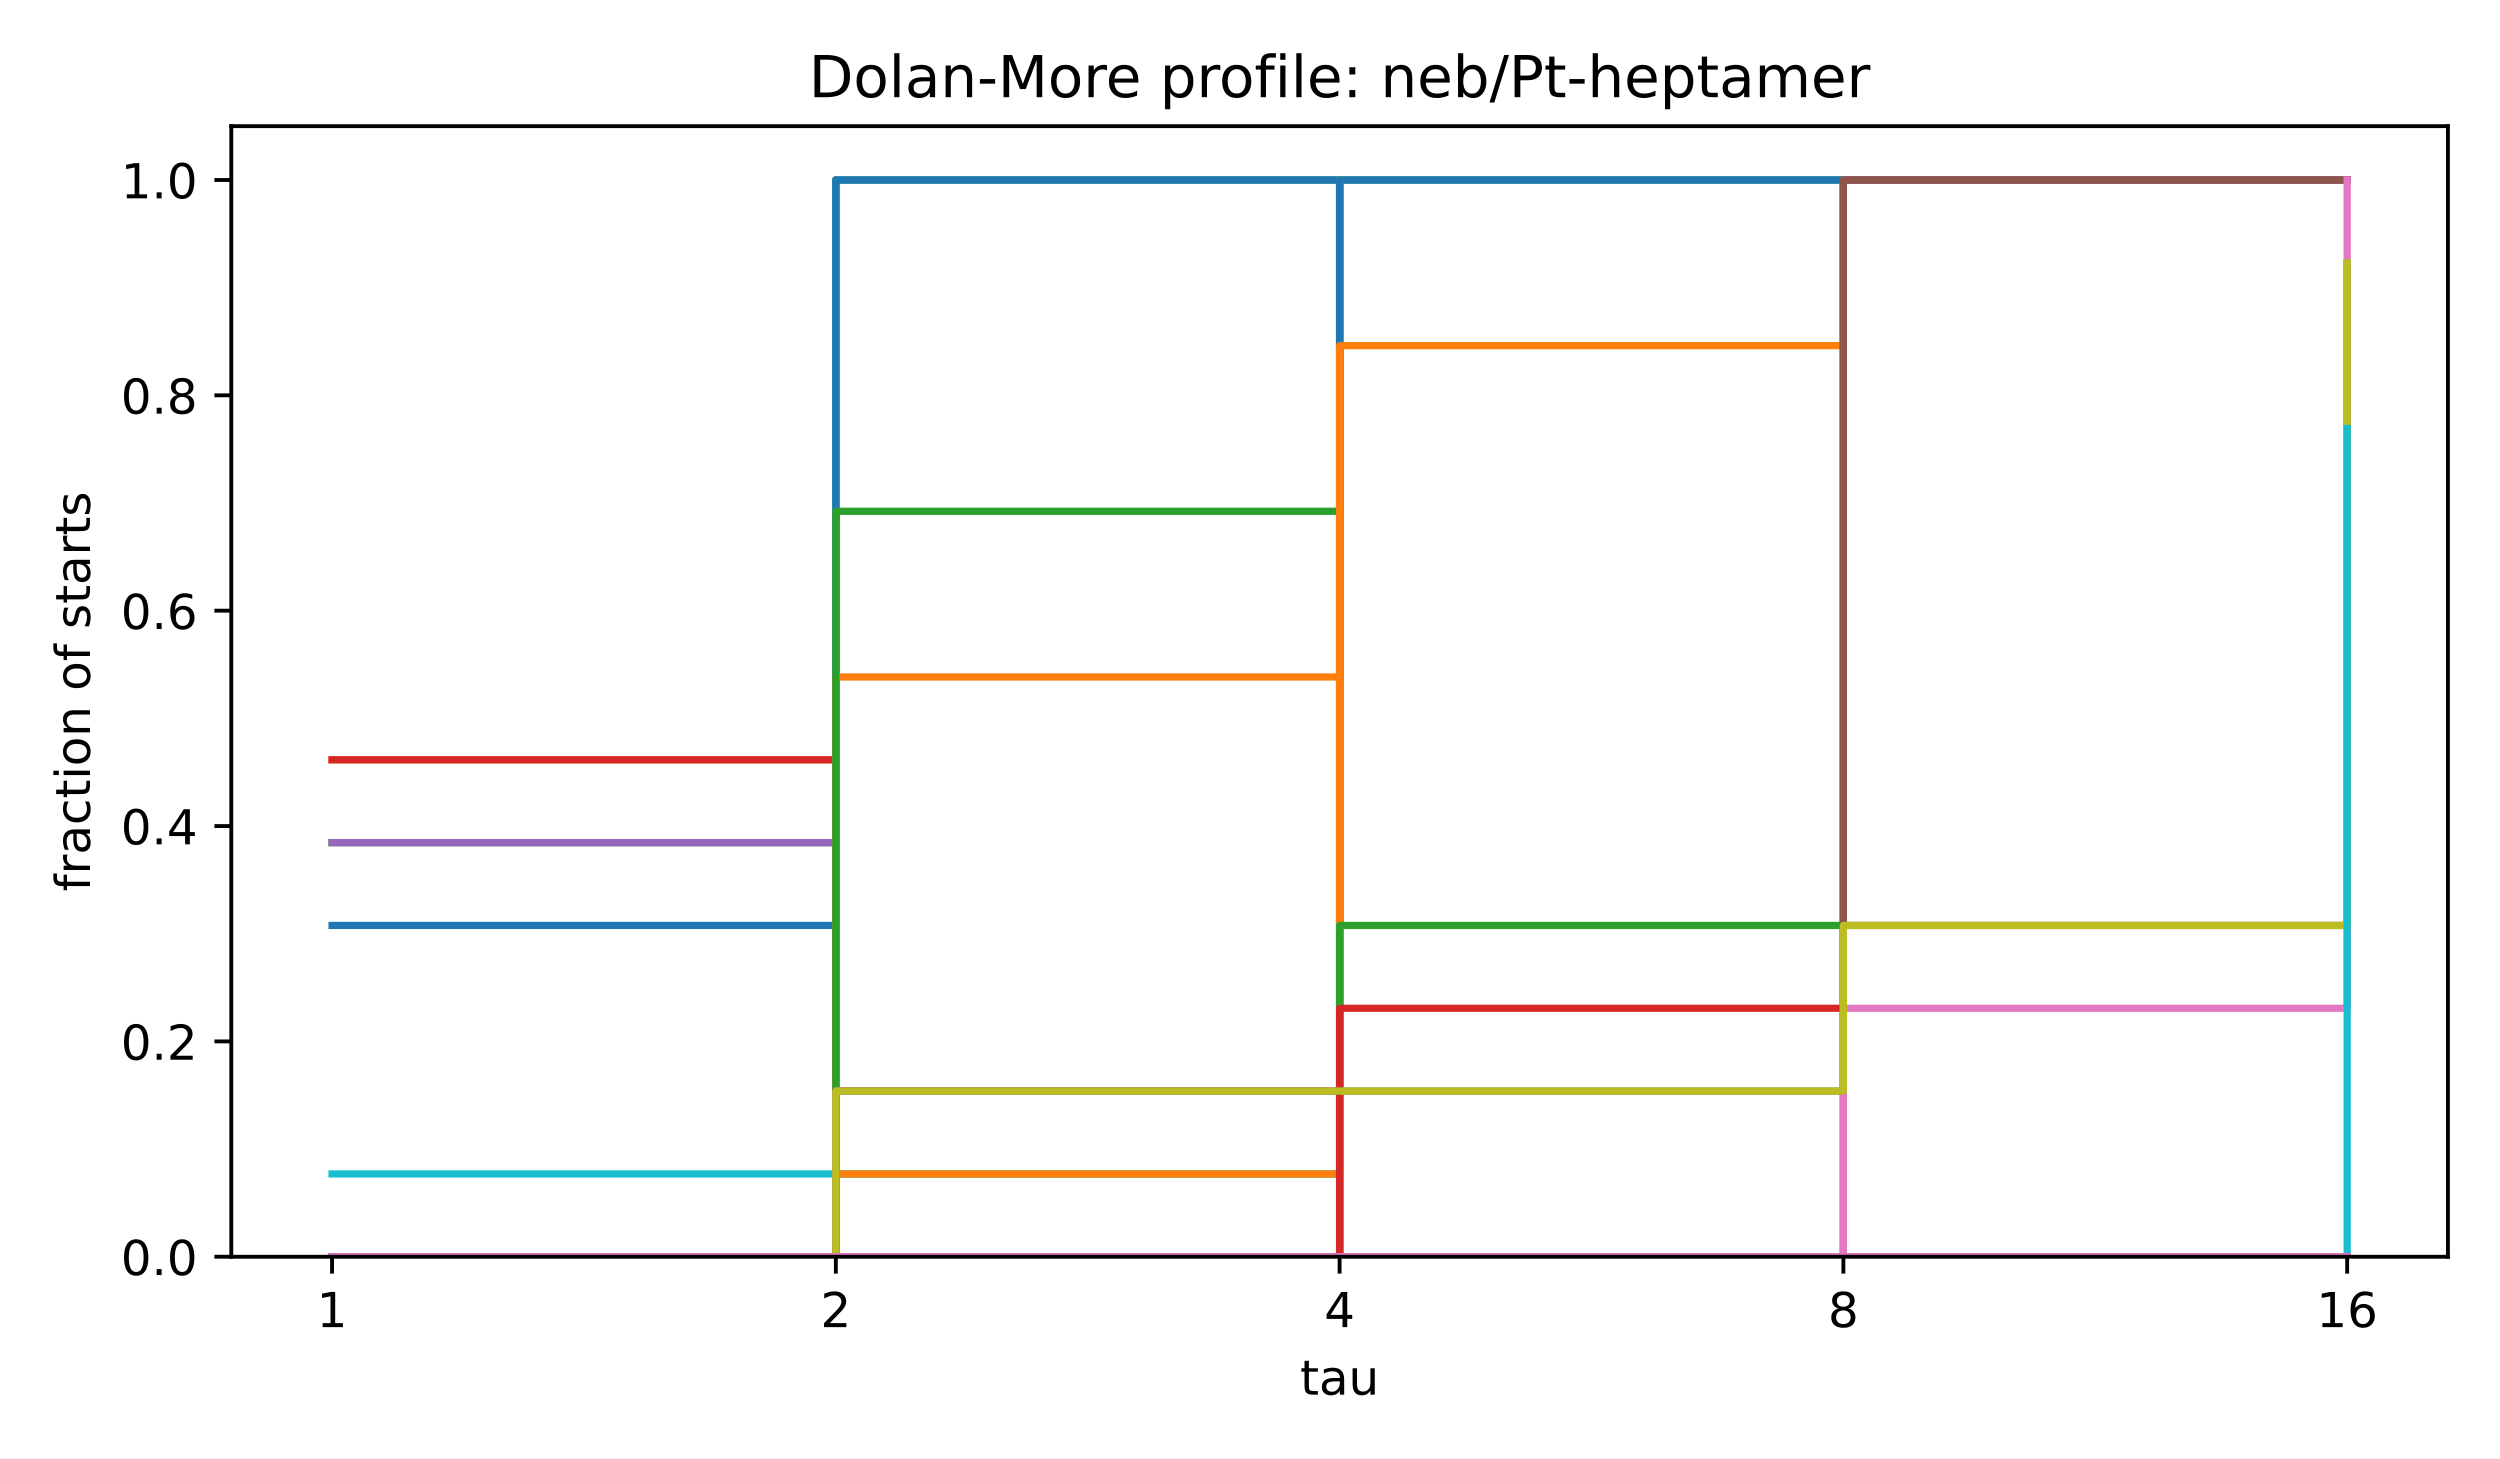
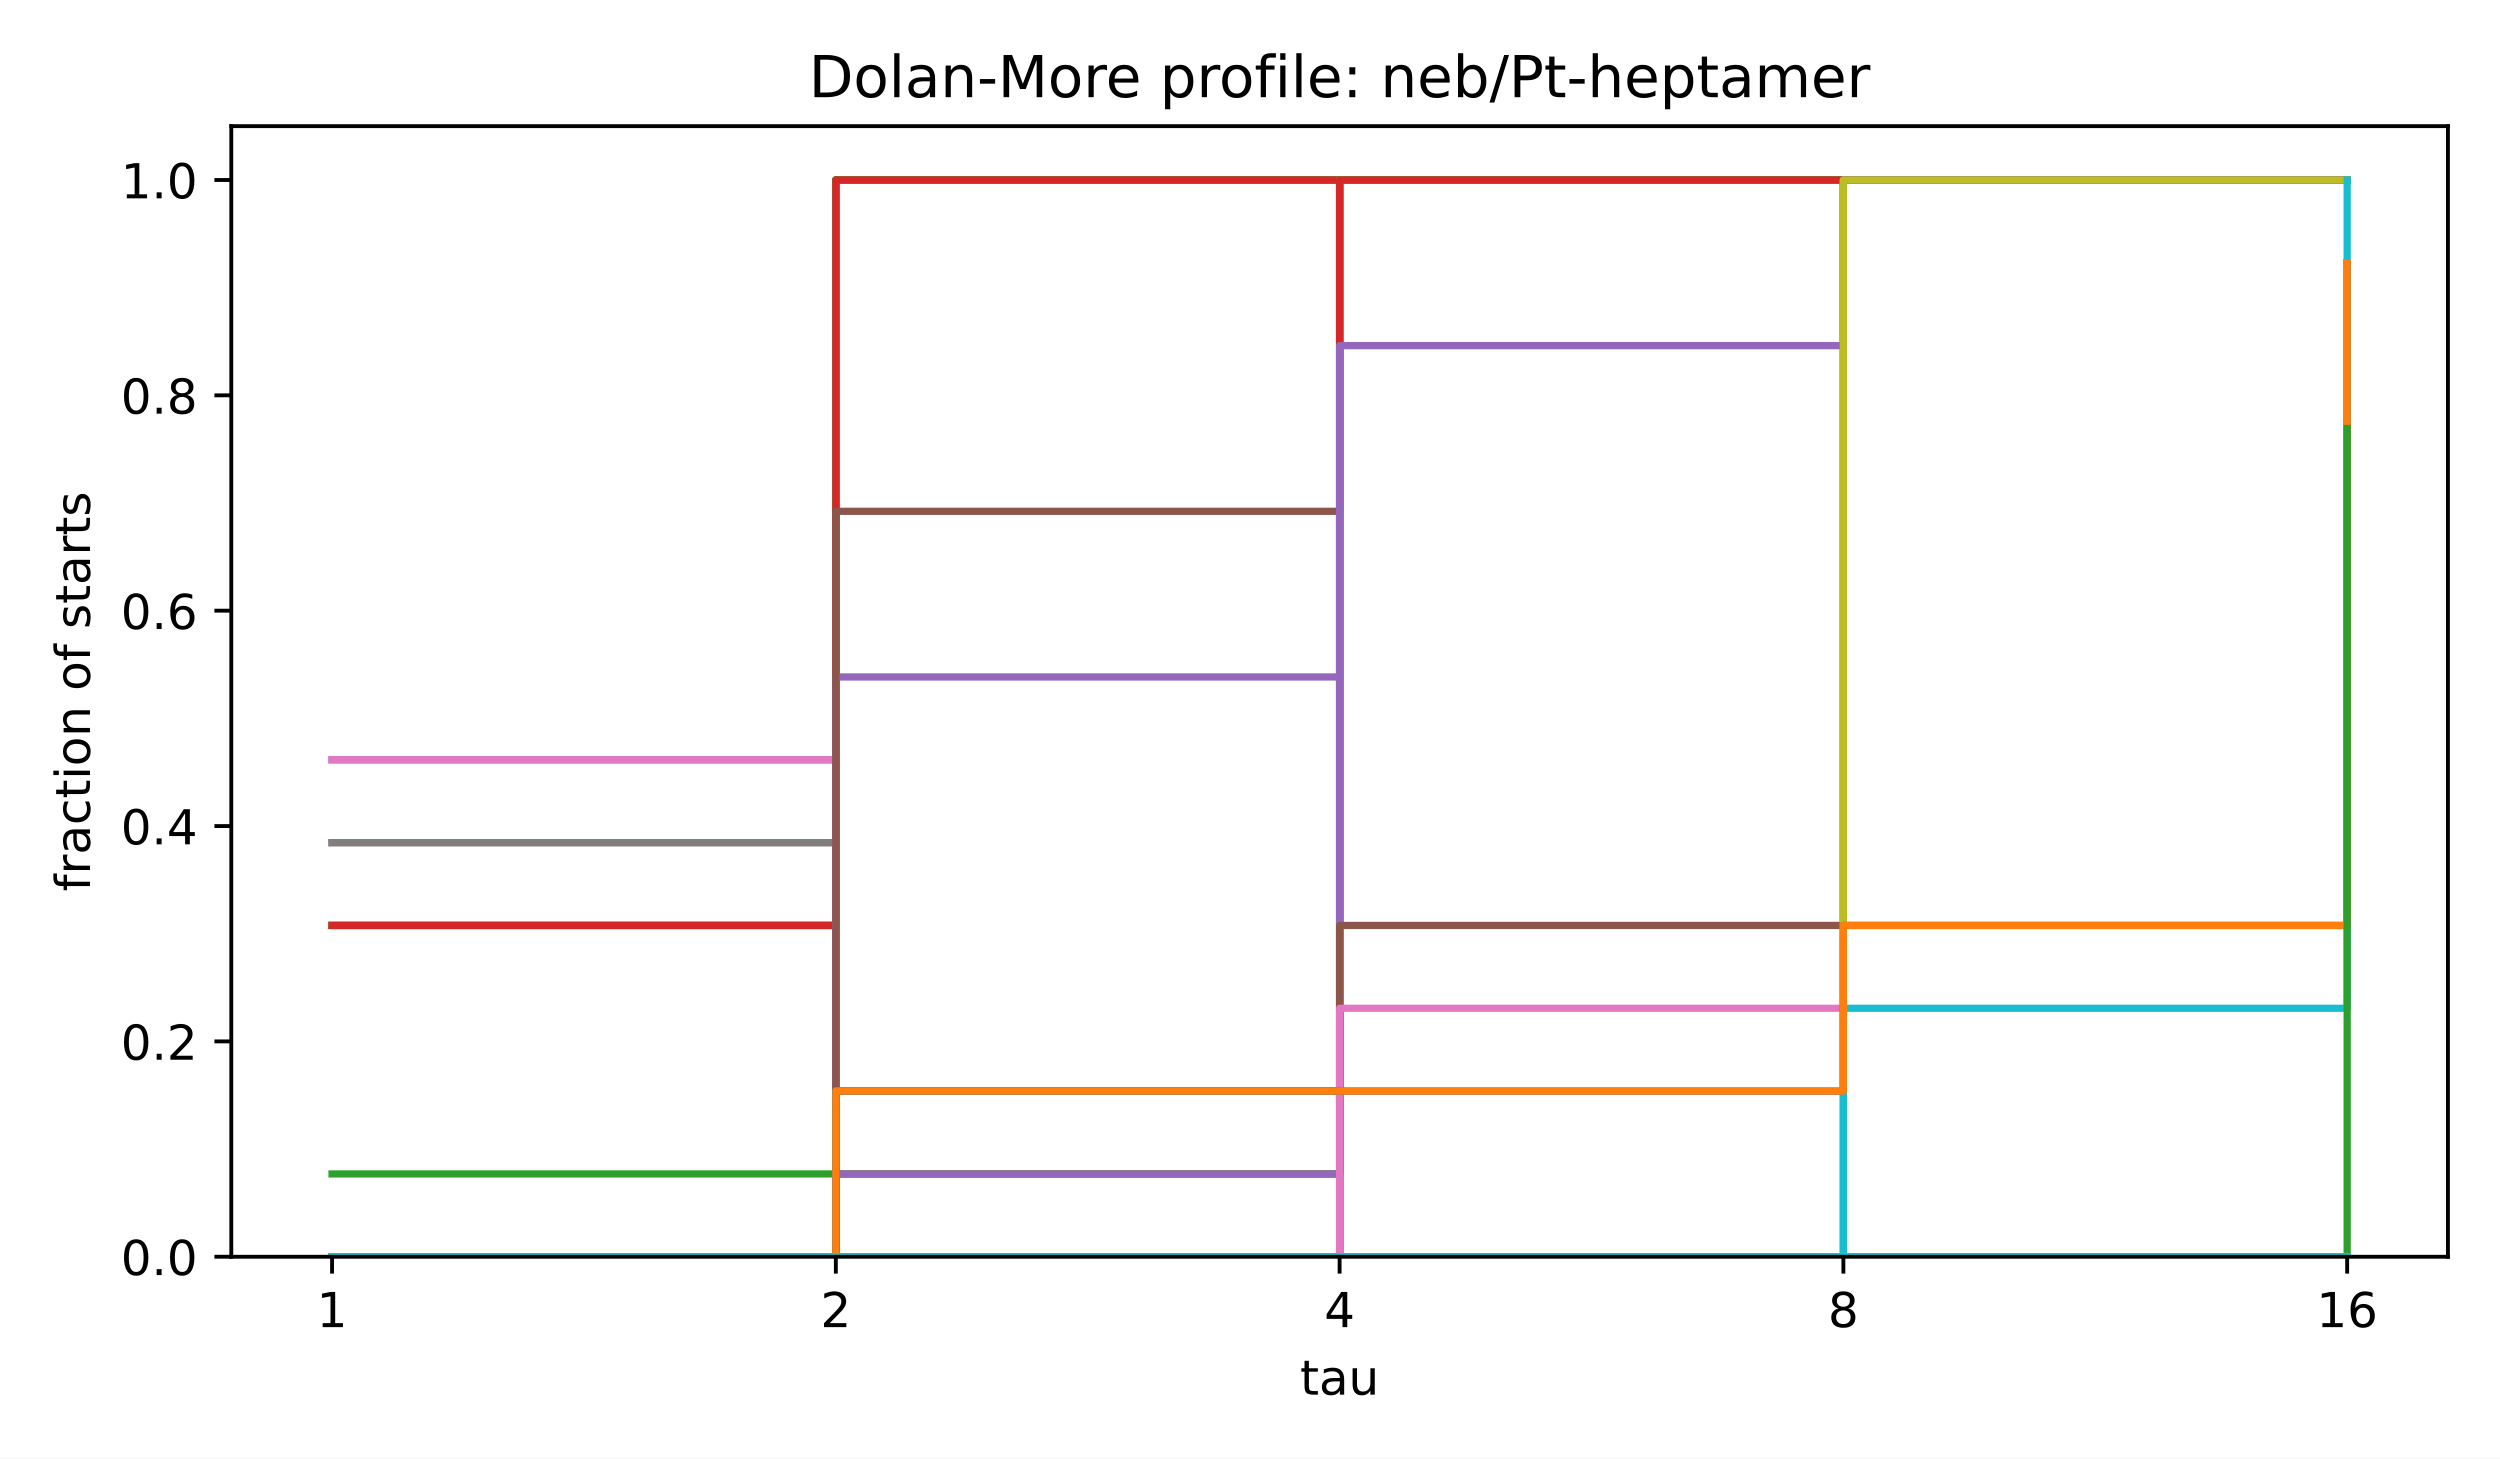
<svg xmlns="http://www.w3.org/2000/svg" xmlns:xlink="http://www.w3.org/1999/xlink" width="518.4pt" height="302.4pt" viewBox="0 0 518.4 302.4" version="1.1">
  <defs>
    <style type="text/css">*{stroke-linejoin: round; stroke-linecap: butt}</style>
  </defs>
  <g id="figure_1">
    <g id="patch_1">
      <path d="M 0 302.4  L 518.4 302.4  L 518.4 0  L 0 0  z " style="fill: #ffffff" />
    </g>
    <g id="axes_1">
      <g id="patch_2">
        <path d="M 47.962 260.6  L 507.6 260.6  L 507.6 26.16  L 47.962 26.16  z " style="fill: #ffffff" />
      </g>
      <g id="matplotlib.axis_1">
        <g id="xtick_1">
          <g id="line2d_1">
            <defs>
              <path id="m8ea4d47d77" d="M 0 0  L 0 3.5  " style="stroke: #000000; stroke-width: 0.8" />
            </defs>
            <g>
              <use xlink:href="#m8ea4d47d77" x="68.855" y="260.6" style="stroke: #000000; stroke-width: 0.8" />
            </g>
          </g>
          <g id="text_1">
            <text style="font-size: 10px; font-family: 'DejaVu Sans', 'Bitstream Vera Sans', 'Computer Modern Sans Serif', 'Lucida Grande', 'Verdana', 'Geneva', 'Lucid', 'Arial', 'Helvetica', 'Avant Garde', sans-serif; text-anchor: middle" x="68.855" y="275.198" transform="rotate(-0 68.85496 275.1977)">1</text>
          </g>
        </g>
        <g id="xtick_2">
          <g id="line2d_2">
            <g>
              <use xlink:href="#m8ea4d47d77" x="173.318" y="260.6" style="stroke: #000000; stroke-width: 0.8" />
            </g>
          </g>
          <g id="text_2">
            <text style="font-size: 10px; font-family: 'DejaVu Sans', 'Bitstream Vera Sans', 'Computer Modern Sans Serif', 'Lucida Grande', 'Verdana', 'Geneva', 'Lucid', 'Arial', 'Helvetica', 'Avant Garde', sans-serif; text-anchor: middle" x="173.318" y="275.198" transform="rotate(-0 173.3181 275.1977)">2</text>
          </g>
        </g>
        <g id="xtick_3">
          <g id="line2d_3">
            <g>
              <use xlink:href="#m8ea4d47d77" x="277.781" y="260.6" style="stroke: #000000; stroke-width: 0.8" />
            </g>
          </g>
          <g id="text_3">
            <text style="font-size: 10px; font-family: 'DejaVu Sans', 'Bitstream Vera Sans', 'Computer Modern Sans Serif', 'Lucida Grande', 'Verdana', 'Geneva', 'Lucid', 'Arial', 'Helvetica', 'Avant Garde', sans-serif; text-anchor: middle" x="277.781" y="275.198" transform="rotate(-0 277.7812 275.1977)">4</text>
          </g>
        </g>
        <g id="xtick_4">
          <g id="line2d_4">
            <g>
              <use xlink:href="#m8ea4d47d77" x="382.244" y="260.6" style="stroke: #000000; stroke-width: 0.8" />
            </g>
          </g>
          <g id="text_4">
            <text style="font-size: 10px; font-family: 'DejaVu Sans', 'Bitstream Vera Sans', 'Computer Modern Sans Serif', 'Lucida Grande', 'Verdana', 'Geneva', 'Lucid', 'Arial', 'Helvetica', 'Avant Garde', sans-serif; text-anchor: middle" x="382.244" y="275.198" transform="rotate(-0 382.2443 275.1977)">8</text>
          </g>
        </g>
        <g id="xtick_5">
          <g id="line2d_5">
            <g>
              <use xlink:href="#m8ea4d47d77" x="486.707" y="260.6" style="stroke: #000000; stroke-width: 0.8" />
            </g>
          </g>
          <g id="text_5">
            <text style="font-size: 10px; font-family: 'DejaVu Sans', 'Bitstream Vera Sans', 'Computer Modern Sans Serif', 'Lucida Grande', 'Verdana', 'Geneva', 'Lucid', 'Arial', 'Helvetica', 'Avant Garde', sans-serif; text-anchor: middle" x="486.707" y="275.198" transform="rotate(-0 486.7074 275.1977)">16</text>
          </g>
        </g>
        <g id="text_6">
          <text style="font-size: 10px; font-family: 'DejaVu Sans', 'Bitstream Vera Sans', 'Computer Modern Sans Serif', 'Lucida Grande', 'Verdana', 'Geneva', 'Lucid', 'Arial', 'Helvetica', 'Avant Garde', sans-serif; text-anchor: middle" x="277.781" y="289.198" transform="rotate(-0 277.7812 289.1977)">tau</text>
        </g>
      </g>
      <g id="matplotlib.axis_2">
        <g id="ytick_1">
          <g id="line2d_6">
            <defs>
              <path id="md659df78fa" d="M 0 0  L -3.5 0  " style="stroke: #000000; stroke-width: 0.8" />
            </defs>
            <g>
              <use xlink:href="#md659df78fa" x="47.962" y="260.6" style="stroke: #000000; stroke-width: 0.8" />
            </g>
          </g>
          <g id="text_7">
            <text style="font-size: 10px; font-family: 'DejaVu Sans', 'Bitstream Vera Sans', 'Computer Modern Sans Serif', 'Lucida Grande', 'Verdana', 'Geneva', 'Lucid', 'Arial', 'Helvetica', 'Avant Garde', sans-serif; text-anchor: end" x="40.962" y="264.399" transform="rotate(-0 40.96234 264.3988)">0.0</text>
          </g>
        </g>
        <g id="ytick_2">
          <g id="line2d_7">
            <g>
              <use xlink:href="#md659df78fa" x="47.962" y="215.945" style="stroke: #000000; stroke-width: 0.8" />
            </g>
          </g>
          <g id="text_8">
            <text style="font-size: 10px; font-family: 'DejaVu Sans', 'Bitstream Vera Sans', 'Computer Modern Sans Serif', 'Lucida Grande', 'Verdana', 'Geneva', 'Lucid', 'Arial', 'Helvetica', 'Avant Garde', sans-serif; text-anchor: end" x="40.962" y="219.744" transform="rotate(-0 40.96234 219.7436)">0.2</text>
          </g>
        </g>
        <g id="ytick_3">
          <g id="line2d_8">
            <g>
              <use xlink:href="#md659df78fa" x="47.962" y="171.29" style="stroke: #000000; stroke-width: 0.8" />
            </g>
          </g>
          <g id="text_9">
            <text style="font-size: 10px; font-family: 'DejaVu Sans', 'Bitstream Vera Sans', 'Computer Modern Sans Serif', 'Lucida Grande', 'Verdana', 'Geneva', 'Lucid', 'Arial', 'Helvetica', 'Avant Garde', sans-serif; text-anchor: end" x="40.962" y="175.088" transform="rotate(-0 40.96234 175.0884)">0.4</text>
          </g>
        </g>
        <g id="ytick_4">
          <g id="line2d_9">
            <g>
              <use xlink:href="#md659df78fa" x="47.962" y="126.634" style="stroke: #000000; stroke-width: 0.8" />
            </g>
          </g>
          <g id="text_10">
            <text style="font-size: 10px; font-family: 'DejaVu Sans', 'Bitstream Vera Sans', 'Computer Modern Sans Serif', 'Lucida Grande', 'Verdana', 'Geneva', 'Lucid', 'Arial', 'Helvetica', 'Avant Garde', sans-serif; text-anchor: end" x="40.962" y="130.433" transform="rotate(-0 40.96234 130.4331)">0.6</text>
          </g>
        </g>
        <g id="ytick_5">
          <g id="line2d_10">
            <g>
              <use xlink:href="#md659df78fa" x="47.962" y="81.979" style="stroke: #000000; stroke-width: 0.8" />
            </g>
          </g>
          <g id="text_11">
            <text style="font-size: 10px; font-family: 'DejaVu Sans', 'Bitstream Vera Sans', 'Computer Modern Sans Serif', 'Lucida Grande', 'Verdana', 'Geneva', 'Lucid', 'Arial', 'Helvetica', 'Avant Garde', sans-serif; text-anchor: end" x="40.962" y="85.778" transform="rotate(-0 40.96234 85.77788)">0.8</text>
          </g>
        </g>
        <g id="ytick_6">
          <g id="line2d_11">
            <g>
              <use xlink:href="#md659df78fa" x="47.962" y="37.324" style="stroke: #000000; stroke-width: 0.8" />
            </g>
          </g>
          <g id="text_12">
            <text style="font-size: 10px; font-family: 'DejaVu Sans', 'Bitstream Vera Sans', 'Computer Modern Sans Serif', 'Lucida Grande', 'Verdana', 'Geneva', 'Lucid', 'Arial', 'Helvetica', 'Avant Garde', sans-serif; text-anchor: end" x="40.962" y="41.123" transform="rotate(-0 40.96234 41.12264)">1.0</text>
          </g>
        </g>
        <g id="text_13">
          <text style="font-size: 10px; font-family: 'DejaVu Sans', 'Bitstream Vera Sans', 'Computer Modern Sans Serif', 'Lucida Grande', 'Verdana', 'Geneva', 'Lucid', 'Arial', 'Helvetica', 'Avant Garde', sans-serif; text-anchor: middle" x="18.657" y="143.38" transform="rotate(-90 18.65687 143.38)">fraction of starts</text>
        </g>
      </g>
      <g id="line2d_12">
        <path d="M 68.855 191.9  L 173.318 191.9  L 173.318 37.324  L 277.781 37.324  L 277.781 37.324  L 382.244 37.324  L 382.244 37.324  L 486.707 37.324  L 486.707 37.324  " clip-path="url(#p4e380cea4b)" style="fill: none; stroke: #1f77b4; stroke-width: 1.5; stroke-linecap: square" />
      </g>
      <g id="line2d_13">
-         <path d="M 68.855 157.549  L 173.318 157.549  L 173.318 37.324  L 277.781 37.324  L 277.781 37.324  L 382.244 37.324  L 382.244 37.324  L 486.707 37.324  L 486.707 37.324  " clip-path="url(#p4e380cea4b)" style="fill: none; stroke: #ff7f0e; stroke-width: 1.5; stroke-linecap: square" />
+         <path d="M 68.855 191.9  L 173.318 191.9  L 173.318 37.324  L 277.781 37.324  L 277.781 37.324  L 382.244 37.324  L 382.244 37.324  L 486.707 37.324  L 486.707 37.324  " clip-path="url(#p4e380cea4b)" style="fill: none; stroke: #ff7f0e; stroke-width: 1.5; stroke-linecap: square" />
      </g>
      <g id="line2d_14">
-         <path d="M 68.855 174.725  L 173.318 174.725  L 173.318 37.324  L 277.781 37.324  L 277.781 37.324  L 382.244 37.324  L 382.244 37.324  L 486.707 37.324  L 486.707 37.324  " clip-path="url(#p4e380cea4b)" style="fill: none; stroke: #2ca02c; stroke-width: 1.5; stroke-linecap: square" />
+         <path d="M 68.855 191.9  L 173.318 191.9  L 173.318 37.324  L 277.781 37.324  L 277.781 37.324  L 382.244 37.324  L 382.244 37.324  L 486.707 37.324  L 486.707 37.324  " clip-path="url(#p4e380cea4b)" style="fill: none; stroke: #2ca02c; stroke-width: 1.5; stroke-linecap: square" />
      </g>
      <g id="line2d_15">
-         <path d="M 68.855 157.549  L 173.318 157.549  L 173.318 37.324  L 277.781 37.324  L 277.781 37.324  L 382.244 37.324  L 382.244 37.324  L 486.707 37.324  L 486.707 37.324  " clip-path="url(#p4e380cea4b)" style="fill: none; stroke: #d62728; stroke-width: 1.5; stroke-linecap: square" />
+         <path d="M 68.855 191.9  L 173.318 191.9  L 173.318 37.324  L 277.781 37.324  L 277.781 37.324  L 382.244 37.324  L 382.244 37.324  L 486.707 37.324  L 486.707 37.324  " clip-path="url(#p4e380cea4b)" style="fill: none; stroke: #d62728; stroke-width: 1.5; stroke-linecap: square" />
      </g>
      <g id="line2d_16">
-         <path d="M 68.855 174.725  L 173.318 174.725  L 173.318 37.324  L 277.781 37.324  L 277.781 37.324  L 382.244 37.324  L 382.244 37.324  L 486.707 37.324  L 486.707 37.324  " clip-path="url(#p4e380cea4b)" style="fill: none; stroke: #9467bd; stroke-width: 1.5; stroke-linecap: square" />
+         <path d="M 68.855 157.549  L 173.318 157.549  L 173.318 37.324  L 277.781 37.324  L 277.781 37.324  L 382.244 37.324  L 382.244 37.324  L 486.707 37.324  L 486.707 37.324  " clip-path="url(#p4e380cea4b)" style="fill: none; stroke: #9467bd; stroke-width: 1.5; stroke-linecap: square" />
      </g>
      <g id="line2d_17">
-         <path d="M 68.855 260.6  L 173.318 260.6  L 173.318 37.324  L 277.781 37.324  L 277.781 37.324  L 382.244 37.324  L 382.244 37.324  L 486.707 37.324  L 486.707 37.324  " clip-path="url(#p4e380cea4b)" style="fill: none; stroke: #8c564b; stroke-width: 1.5; stroke-linecap: square" />
+         <path d="M 68.855 174.725  L 173.318 174.725  L 173.318 37.324  L 277.781 37.324  L 277.781 37.324  L 382.244 37.324  L 382.244 37.324  L 486.707 37.324  L 486.707 37.324  " clip-path="url(#p4e380cea4b)" style="fill: none; stroke: #8c564b; stroke-width: 1.5; stroke-linecap: square" />
      </g>
      <g id="line2d_18">
-         <path d="M 68.855 260.6  L 173.318 260.6  L 173.318 37.324  L 277.781 37.324  L 277.781 37.324  L 382.244 37.324  L 382.244 37.324  L 486.707 37.324  L 486.707 37.324  " clip-path="url(#p4e380cea4b)" style="fill: none; stroke: #e377c2; stroke-width: 1.5; stroke-linecap: square" />
+         <path d="M 68.855 157.549  L 173.318 157.549  L 173.318 37.324  L 277.781 37.324  L 277.781 37.324  L 382.244 37.324  L 382.244 37.324  L 486.707 37.324  L 486.707 37.324  " clip-path="url(#p4e380cea4b)" style="fill: none; stroke: #e377c2; stroke-width: 1.5; stroke-linecap: square" />
      </g>
      <g id="line2d_19">
-         <path d="M 68.855 260.6  L 173.318 260.6  L 173.318 37.324  L 277.781 37.324  L 277.781 37.324  L 382.244 37.324  L 382.244 37.324  L 486.707 37.324  L 486.707 37.324  " clip-path="url(#p4e380cea4b)" style="fill: none; stroke: #7f7f7f; stroke-width: 1.5; stroke-linecap: square" />
+         <path d="M 68.855 174.725  L 173.318 174.725  L 173.318 37.324  L 277.781 37.324  L 277.781 37.324  L 382.244 37.324  L 382.244 37.324  L 486.707 37.324  L 486.707 37.324  " clip-path="url(#p4e380cea4b)" style="fill: none; stroke: #7f7f7f; stroke-width: 1.5; stroke-linecap: square" />
      </g>
      <g id="line2d_20">
        <path d="M 68.855 260.6  L 173.318 260.6  L 173.318 37.324  L 277.781 37.324  L 277.781 37.324  L 382.244 37.324  L 382.244 37.324  L 486.707 37.324  L 486.707 37.324  " clip-path="url(#p4e380cea4b)" style="fill: none; stroke: #bcbd22; stroke-width: 1.5; stroke-linecap: square" />
      </g>
      <g id="line2d_21">
-         <path d="M 68.855 243.425  L 173.318 243.425  L 173.318 37.324  L 277.781 37.324  L 277.781 37.324  L 382.244 37.324  L 382.244 37.324  L 486.707 37.324  L 486.707 37.324  " clip-path="url(#p4e380cea4b)" style="fill: none; stroke: #17becf; stroke-width: 1.5; stroke-linecap: square" />
+         <path d="M 68.855 260.6  L 173.318 260.6  L 173.318 37.324  L 277.781 37.324  L 277.781 37.324  L 382.244 37.324  L 382.244 37.324  L 486.707 37.324  L 486.707 37.324  " clip-path="url(#p4e380cea4b)" style="fill: none; stroke: #17becf; stroke-width: 1.5; stroke-linecap: square" />
      </g>
      <g id="line2d_22">
        <path d="M 68.855 260.6  L 173.318 260.6  L 173.318 37.324  L 277.781 37.324  L 277.781 37.324  L 382.244 37.324  L 382.244 37.324  L 486.707 37.324  L 486.707 37.324  " clip-path="url(#p4e380cea4b)" style="fill: none; stroke: #1f77b4; stroke-width: 1.5; stroke-linecap: square" />
      </g>
      <g id="line2d_23">
-         <path d="M 68.855 260.6  L 173.318 260.6  L 173.318 140.374  L 277.781 140.374  L 277.781 37.324  L 382.244 37.324  L 382.244 37.324  L 486.707 37.324  L 486.707 37.324  " clip-path="url(#p4e380cea4b)" style="fill: none; stroke: #ff7f0e; stroke-width: 1.5; stroke-linecap: square" />
+         <path d="M 68.855 260.6  L 173.318 260.6  L 173.318 37.324  L 277.781 37.324  L 277.781 37.324  L 382.244 37.324  L 382.244 37.324  L 486.707 37.324  L 486.707 37.324  " clip-path="url(#p4e380cea4b)" style="fill: none; stroke: #ff7f0e; stroke-width: 1.5; stroke-linecap: square" />
      </g>
      <g id="line2d_24">
-         <path d="M 68.855 260.6  L 173.318 260.6  L 173.318 106.024  L 277.781 106.024  L 277.781 37.324  L 382.244 37.324  L 382.244 37.324  L 486.707 37.324  L 486.707 37.324  " clip-path="url(#p4e380cea4b)" style="fill: none; stroke: #2ca02c; stroke-width: 1.5; stroke-linecap: square" />
+         <path d="M 68.855 243.425  L 173.318 243.425  L 173.318 37.324  L 277.781 37.324  L 277.781 37.324  L 382.244 37.324  L 382.244 37.324  L 486.707 37.324  L 486.707 37.324  " clip-path="url(#p4e380cea4b)" style="fill: none; stroke: #2ca02c; stroke-width: 1.5; stroke-linecap: square" />
      </g>
      <g id="line2d_25">
-         <path d="M 68.855 260.6  L 173.318 260.6  L 173.318 226.25  L 277.781 226.25  L 277.781 37.324  L 382.244 37.324  L 382.244 37.324  L 486.707 37.324  L 486.707 37.324  " clip-path="url(#p4e380cea4b)" style="fill: none; stroke: #d62728; stroke-width: 1.5; stroke-linecap: square" />
+         <path d="M 68.855 260.6  L 173.318 260.6  L 173.318 37.324  L 277.781 37.324  L 277.781 37.324  L 382.244 37.324  L 382.244 37.324  L 486.707 37.324  L 486.707 37.324  " clip-path="url(#p4e380cea4b)" style="fill: none; stroke: #d62728; stroke-width: 1.5; stroke-linecap: square" />
      </g>
      <g id="line2d_26">
-         <path d="M 68.855 260.6  L 173.318 260.6  L 173.318 260.6  L 277.781 260.6  L 277.781 37.324  L 382.244 37.324  L 382.244 37.324  L 486.707 37.324  L 486.707 37.324  " clip-path="url(#p4e380cea4b)" style="fill: none; stroke: #9467bd; stroke-width: 1.5; stroke-linecap: square" />
+         <path d="M 68.855 260.6  L 173.318 260.6  L 173.318 140.374  L 277.781 140.374  L 277.781 37.324  L 382.244 37.324  L 382.244 37.324  L 486.707 37.324  L 486.707 37.324  " clip-path="url(#p4e380cea4b)" style="fill: none; stroke: #9467bd; stroke-width: 1.5; stroke-linecap: square" />
      </g>
      <g id="line2d_27">
-         <path d="M 68.855 260.6  L 173.318 260.6  L 173.318 260.6  L 277.781 260.6  L 277.781 37.324  L 382.244 37.324  L 382.244 37.324  L 486.707 37.324  L 486.707 37.324  " clip-path="url(#p4e380cea4b)" style="fill: none; stroke: #8c564b; stroke-width: 1.5; stroke-linecap: square" />
+         <path d="M 68.855 260.6  L 173.318 260.6  L 173.318 106.024  L 277.781 106.024  L 277.781 37.324  L 382.244 37.324  L 382.244 37.324  L 486.707 37.324  L 486.707 37.324  " clip-path="url(#p4e380cea4b)" style="fill: none; stroke: #8c564b; stroke-width: 1.5; stroke-linecap: square" />
      </g>
      <g id="line2d_28">
        <path d="M 68.855 260.6  L 173.318 260.6  L 173.318 226.25  L 277.781 226.25  L 277.781 37.324  L 382.244 37.324  L 382.244 37.324  L 486.707 37.324  L 486.707 37.324  " clip-path="url(#p4e380cea4b)" style="fill: none; stroke: #e377c2; stroke-width: 1.5; stroke-linecap: square" />
      </g>
      <g id="line2d_29">
        <path d="M 68.855 260.6  L 173.318 260.6  L 173.318 260.6  L 277.781 260.6  L 277.781 37.324  L 382.244 37.324  L 382.244 37.324  L 486.707 37.324  L 486.707 37.324  " clip-path="url(#p4e380cea4b)" style="fill: none; stroke: #7f7f7f; stroke-width: 1.5; stroke-linecap: square" />
      </g>
      <g id="line2d_30">
-         <path d="M 68.855 260.6  L 173.318 260.6  L 173.318 243.425  L 277.781 243.425  L 277.781 37.324  L 382.244 37.324  L 382.244 37.324  L 486.707 37.324  L 486.707 37.324  " clip-path="url(#p4e380cea4b)" style="fill: none; stroke: #bcbd22; stroke-width: 1.5; stroke-linecap: square" />
+         <path d="M 68.855 260.6  L 173.318 260.6  L 173.318 260.6  L 277.781 260.6  L 277.781 37.324  L 382.244 37.324  L 382.244 37.324  L 486.707 37.324  L 486.707 37.324  " clip-path="url(#p4e380cea4b)" style="fill: none; stroke: #bcbd22; stroke-width: 1.5; stroke-linecap: square" />
      </g>
      <g id="line2d_31">
-         <path d="M 68.855 260.6  L 173.318 260.6  L 173.318 243.425  L 277.781 243.425  L 277.781 37.324  L 382.244 37.324  L 382.244 37.324  L 486.707 37.324  L 486.707 37.324  " clip-path="url(#p4e380cea4b)" style="fill: none; stroke: #17becf; stroke-width: 1.5; stroke-linecap: square" />
+         <path d="M 68.855 260.6  L 173.318 260.6  L 173.318 226.25  L 277.781 226.25  L 277.781 37.324  L 382.244 37.324  L 382.244 37.324  L 486.707 37.324  L 486.707 37.324  " clip-path="url(#p4e380cea4b)" style="fill: none; stroke: #17becf; stroke-width: 1.5; stroke-linecap: square" />
      </g>
      <g id="line2d_32">
        <path d="M 68.855 260.6  L 173.318 260.6  L 173.318 260.6  L 277.781 260.6  L 277.781 37.324  L 382.244 37.324  L 382.244 37.324  L 486.707 37.324  L 486.707 37.324  " clip-path="url(#p4e380cea4b)" style="fill: none; stroke: #1f77b4; stroke-width: 1.5; stroke-linecap: square" />
      </g>
      <g id="line2d_33">
-         <path d="M 68.855 260.6  L 173.318 260.6  L 173.318 243.425  L 277.781 243.425  L 277.781 71.674  L 382.244 71.674  L 382.244 37.324  L 486.707 37.324  L 486.707 37.324  " clip-path="url(#p4e380cea4b)" style="fill: none; stroke: #ff7f0e; stroke-width: 1.5; stroke-linecap: square" />
+         <path d="M 68.855 260.6  L 173.318 260.6  L 173.318 243.425  L 277.781 243.425  L 277.781 37.324  L 382.244 37.324  L 382.244 37.324  L 486.707 37.324  L 486.707 37.324  " clip-path="url(#p4e380cea4b)" style="fill: none; stroke: #ff7f0e; stroke-width: 1.5; stroke-linecap: square" />
      </g>
      <g id="line2d_34">
-         <path d="M 68.855 260.6  L 173.318 260.6  L 173.318 260.6  L 277.781 260.6  L 277.781 191.9  L 382.244 191.9  L 382.244 37.324  L 486.707 37.324  L 486.707 37.324  " clip-path="url(#p4e380cea4b)" style="fill: none; stroke: #2ca02c; stroke-width: 1.5; stroke-linecap: square" />
+         <path d="M 68.855 260.6  L 173.318 260.6  L 173.318 243.425  L 277.781 243.425  L 277.781 37.324  L 382.244 37.324  L 382.244 37.324  L 486.707 37.324  L 486.707 37.324  " clip-path="url(#p4e380cea4b)" style="fill: none; stroke: #2ca02c; stroke-width: 1.5; stroke-linecap: square" />
      </g>
      <g id="line2d_35">
-         <path d="M 68.855 260.6  L 173.318 260.6  L 173.318 260.6  L 277.781 260.6  L 277.781 209.075  L 382.244 209.075  L 382.244 37.324  L 486.707 37.324  L 486.707 37.324  " clip-path="url(#p4e380cea4b)" style="fill: none; stroke: #d62728; stroke-width: 1.5; stroke-linecap: square" />
+         <path d="M 68.855 260.6  L 173.318 260.6  L 173.318 260.6  L 277.781 260.6  L 277.781 37.324  L 382.244 37.324  L 382.244 37.324  L 486.707 37.324  L 486.707 37.324  " clip-path="url(#p4e380cea4b)" style="fill: none; stroke: #d62728; stroke-width: 1.5; stroke-linecap: square" />
      </g>
      <g id="line2d_36">
-         <path d="M 68.855 260.6  L 173.318 260.6  L 173.318 260.6  L 277.781 260.6  L 277.781 260.6  L 382.244 260.6  L 382.244 37.324  L 486.707 37.324  L 486.707 37.324  " clip-path="url(#p4e380cea4b)" style="fill: none; stroke: #9467bd; stroke-width: 1.5; stroke-linecap: square" />
+         <path d="M 68.855 260.6  L 173.318 260.6  L 173.318 243.425  L 277.781 243.425  L 277.781 71.674  L 382.244 71.674  L 382.244 37.324  L 486.707 37.324  L 486.707 37.324  " clip-path="url(#p4e380cea4b)" style="fill: none; stroke: #9467bd; stroke-width: 1.5; stroke-linecap: square" />
      </g>
      <g id="line2d_37">
-         <path d="M 68.855 260.6  L 173.318 260.6  L 173.318 260.6  L 277.781 260.6  L 277.781 260.6  L 382.244 260.6  L 382.244 37.324  L 486.707 37.324  L 486.707 37.324  " clip-path="url(#p4e380cea4b)" style="fill: none; stroke: #8c564b; stroke-width: 1.5; stroke-linecap: square" />
+         <path d="M 68.855 260.6  L 173.318 260.6  L 173.318 260.6  L 277.781 260.6  L 277.781 191.9  L 382.244 191.9  L 382.244 37.324  L 486.707 37.324  L 486.707 37.324  " clip-path="url(#p4e380cea4b)" style="fill: none; stroke: #8c564b; stroke-width: 1.5; stroke-linecap: square" />
      </g>
      <g id="line2d_38">
-         <path d="M 68.855 260.6  L 173.318 260.6  L 173.318 260.6  L 277.781 260.6  L 277.781 260.6  L 382.244 260.6  L 382.244 209.075  L 486.707 209.075  L 486.707 37.324  " clip-path="url(#p4e380cea4b)" style="fill: none; stroke: #e377c2; stroke-width: 1.5; stroke-linecap: square" />
+         <path d="M 68.855 260.6  L 173.318 260.6  L 173.318 260.6  L 277.781 260.6  L 277.781 209.075  L 382.244 209.075  L 382.244 37.324  L 486.707 37.324  L 486.707 37.324  " clip-path="url(#p4e380cea4b)" style="fill: none; stroke: #e377c2; stroke-width: 1.5; stroke-linecap: square" />
      </g>
      <g id="line2d_39">
-         <path d="M 68.855 260.6  L 173.318 260.6  L 173.318 226.25  L 277.781 226.25  L 277.781 226.25  L 382.244 226.25  L 382.244 191.9  L 486.707 191.9  L 486.707 54.499  " clip-path="url(#p4e380cea4b)" style="fill: none; stroke: #7f7f7f; stroke-width: 1.5; stroke-linecap: square" />
+         <path d="M 68.855 260.6  L 173.318 260.6  L 173.318 260.6  L 277.781 260.6  L 277.781 260.6  L 382.244 260.6  L 382.244 37.324  L 486.707 37.324  L 486.707 37.324  " clip-path="url(#p4e380cea4b)" style="fill: none; stroke: #7f7f7f; stroke-width: 1.5; stroke-linecap: square" />
      </g>
      <g id="line2d_40">
-         <path d="M 68.855 260.6  L 173.318 260.6  L 173.318 226.25  L 277.781 226.25  L 277.781 226.25  L 382.244 226.25  L 382.244 191.9  L 486.707 191.9  L 486.707 54.499  " clip-path="url(#p4e380cea4b)" style="fill: none; stroke: #bcbd22; stroke-width: 1.5; stroke-linecap: square" />
+         <path d="M 68.855 260.6  L 173.318 260.6  L 173.318 260.6  L 277.781 260.6  L 277.781 260.6  L 382.244 260.6  L 382.244 37.324  L 486.707 37.324  L 486.707 37.324  " clip-path="url(#p4e380cea4b)" style="fill: none; stroke: #bcbd22; stroke-width: 1.5; stroke-linecap: square" />
      </g>
      <g id="line2d_41">
-         <path d="M 68.855 260.6  L 173.318 260.6  L 173.318 260.6  L 277.781 260.6  L 277.781 260.6  L 382.244 260.6  L 382.244 260.6  L 486.707 260.6  L 486.707 88.849  " clip-path="url(#p4e380cea4b)" style="fill: none; stroke: #17becf; stroke-width: 1.5; stroke-linecap: square" />
+         <path d="M 68.855 260.6  L 173.318 260.6  L 173.318 260.6  L 277.781 260.6  L 277.781 260.6  L 382.244 260.6  L 382.244 209.075  L 486.707 209.075  L 486.707 37.324  " clip-path="url(#p4e380cea4b)" style="fill: none; stroke: #17becf; stroke-width: 1.5; stroke-linecap: square" />
      </g>
      <g id="line2d_42">
-         <path d="M 68.855 260.6  L 173.318 260.6  L 173.318 260.6  L 277.781 260.6  L 277.781 260.6  L 382.244 260.6  L 382.244 260.6  L 486.707 260.6  L 486.707 260.6  " clip-path="url(#p4e380cea4b)" style="fill: none; stroke: #1f77b4; stroke-width: 1.5; stroke-linecap: square" />
+         <path d="M 68.855 260.6  L 173.318 260.6  L 173.318 226.25  L 277.781 226.25  L 277.781 226.25  L 382.244 226.25  L 382.244 191.9  L 486.707 191.9  L 486.707 54.499  " clip-path="url(#p4e380cea4b)" style="fill: none; stroke: #1f77b4; stroke-width: 1.5; stroke-linecap: square" />
      </g>
      <g id="line2d_43">
-         <path d="M 68.855 260.6  L 173.318 260.6  L 173.318 260.6  L 277.781 260.6  L 277.781 260.6  L 382.244 260.6  L 382.244 260.6  L 486.707 260.6  L 486.707 260.6  " clip-path="url(#p4e380cea4b)" style="fill: none; stroke: #ff7f0e; stroke-width: 1.5; stroke-linecap: square" />
+         <path d="M 68.855 260.6  L 173.318 260.6  L 173.318 226.25  L 277.781 226.25  L 277.781 226.25  L 382.244 226.25  L 382.244 191.9  L 486.707 191.9  L 486.707 54.499  " clip-path="url(#p4e380cea4b)" style="fill: none; stroke: #ff7f0e; stroke-width: 1.5; stroke-linecap: square" />
      </g>
      <g id="line2d_44">
-         <path d="M 68.855 260.6  L 173.318 260.6  L 173.318 260.6  L 277.781 260.6  L 277.781 260.6  L 382.244 260.6  L 382.244 260.6  L 486.707 260.6  L 486.707 260.6  " clip-path="url(#p4e380cea4b)" style="fill: none; stroke: #2ca02c; stroke-width: 1.5; stroke-linecap: square" />
+         <path d="M 68.855 260.6  L 173.318 260.6  L 173.318 260.6  L 277.781 260.6  L 277.781 260.6  L 382.244 260.6  L 382.244 260.6  L 486.707 260.6  L 486.707 88.849  " clip-path="url(#p4e380cea4b)" style="fill: none; stroke: #2ca02c; stroke-width: 1.5; stroke-linecap: square" />
      </g>
      <g id="line2d_45">
        <path d="M 68.855 260.6  L 173.318 260.6  L 173.318 260.6  L 277.781 260.6  L 277.781 260.6  L 382.244 260.6  L 382.244 260.6  L 486.707 260.6  L 486.707 260.6  " clip-path="url(#p4e380cea4b)" style="fill: none; stroke: #d62728; stroke-width: 1.5; stroke-linecap: square" />
      </g>
      <g id="line2d_46">
        <path d="M 68.855 260.6  L 173.318 260.6  L 173.318 260.6  L 277.781 260.6  L 277.781 260.6  L 382.244 260.6  L 382.244 260.6  L 486.707 260.6  L 486.707 260.6  " clip-path="url(#p4e380cea4b)" style="fill: none; stroke: #9467bd; stroke-width: 1.5; stroke-linecap: square" />
      </g>
      <g id="line2d_47">
        <path d="M 68.855 260.6  L 173.318 260.6  L 173.318 260.6  L 277.781 260.6  L 277.781 260.6  L 382.244 260.6  L 382.244 260.6  L 486.707 260.6  L 486.707 260.6  " clip-path="url(#p4e380cea4b)" style="fill: none; stroke: #8c564b; stroke-width: 1.5; stroke-linecap: square" />
      </g>
      <g id="line2d_48">
        <path d="M 68.855 260.6  L 173.318 260.6  L 173.318 260.6  L 277.781 260.6  L 277.781 260.6  L 382.244 260.6  L 382.244 260.6  L 486.707 260.6  L 486.707 260.6  " clip-path="url(#p4e380cea4b)" style="fill: none; stroke: #e377c2; stroke-width: 1.5; stroke-linecap: square" />
+       </g>
+       <g id="line2d_49">
+         <path d="M 68.855 260.6  L 173.318 260.6  L 173.318 260.6  L 277.781 260.6  L 277.781 260.6  L 382.244 260.6  L 382.244 260.6  L 486.707 260.6  L 486.707 260.6  " clip-path="url(#p4e380cea4b)" style="fill: none; stroke: #7f7f7f; stroke-width: 1.5; stroke-linecap: square" />
+       </g>
+       <g id="line2d_50">
+         <path d="M 68.855 260.6  L 173.318 260.6  L 173.318 260.6  L 277.781 260.6  L 277.781 260.6  L 382.244 260.6  L 382.244 260.6  L 486.707 260.6  L 486.707 260.6  " clip-path="url(#p4e380cea4b)" style="fill: none; stroke: #bcbd22; stroke-width: 1.5; stroke-linecap: square" />
+       </g>
+       <g id="line2d_51">
+         <path d="M 68.855 260.6  L 173.318 260.6  L 173.318 260.6  L 277.781 260.6  L 277.781 260.6  L 382.244 260.6  L 382.244 260.6  L 486.707 260.6  L 486.707 260.6  " clip-path="url(#p4e380cea4b)" style="fill: none; stroke: #17becf; stroke-width: 1.5; stroke-linecap: square" />
      </g>
      <g id="patch_3">
        <path d="M 47.962 260.6  L 47.962 26.16  " style="fill: none; stroke: #000000; stroke-width: 0.8; stroke-linejoin: miter; stroke-linecap: square" />
      </g>
      <g id="patch_4">
        <path d="M 507.6 260.6  L 507.6 26.16  " style="fill: none; stroke: #000000; stroke-width: 0.8; stroke-linejoin: miter; stroke-linecap: square" />
      </g>
      <g id="patch_5">
        <path d="M 47.962 260.6  L 507.6 260.6  " style="fill: none; stroke: #000000; stroke-width: 0.8; stroke-linejoin: miter; stroke-linecap: square" />
      </g>
      <g id="patch_6">
        <path d="M 47.962 26.16  L 507.6 26.16  " style="fill: none; stroke: #000000; stroke-width: 0.8; stroke-linejoin: miter; stroke-linecap: square" />
      </g>
      <g id="text_14">
        <text style="font-size: 12px; font-family: 'DejaVu Sans', 'Bitstream Vera Sans', 'Computer Modern Sans Serif', 'Lucida Grande', 'Verdana', 'Geneva', 'Lucid', 'Arial', 'Helvetica', 'Avant Garde', sans-serif; text-anchor: middle" x="277.781" y="20.16" transform="rotate(-0 277.7812 20.16)">Dolan-More profile: neb/Pt-heptamer</text>
      </g>
    </g>
  </g>
  <defs>
    <clipPath id="p4e380cea4b">
      <rect x="47.962" y="26.16" width="459.638" height="234.44" />
    </clipPath>
  </defs>
</svg>
